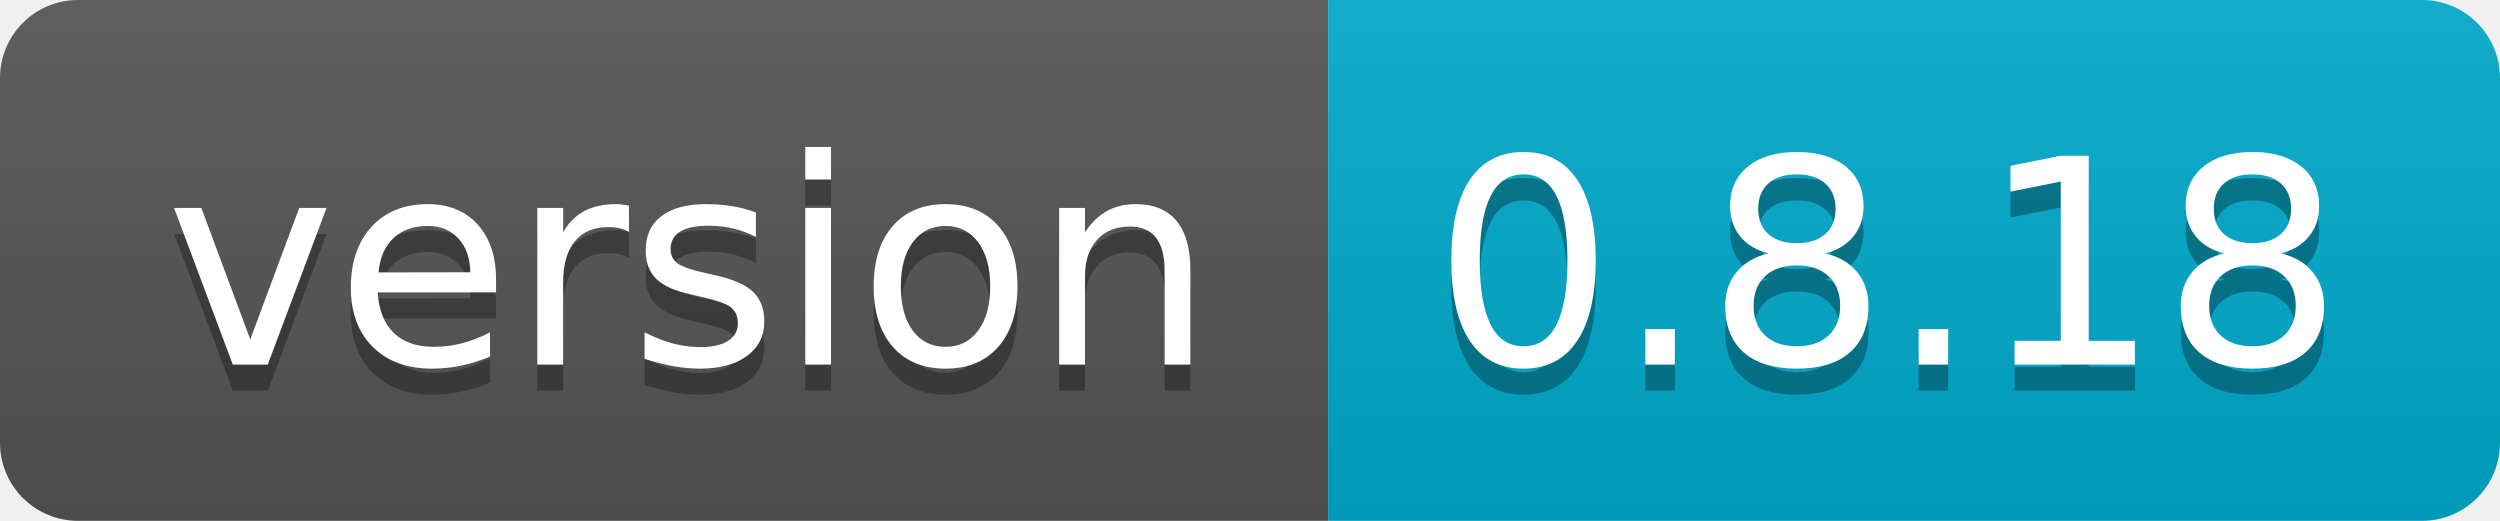
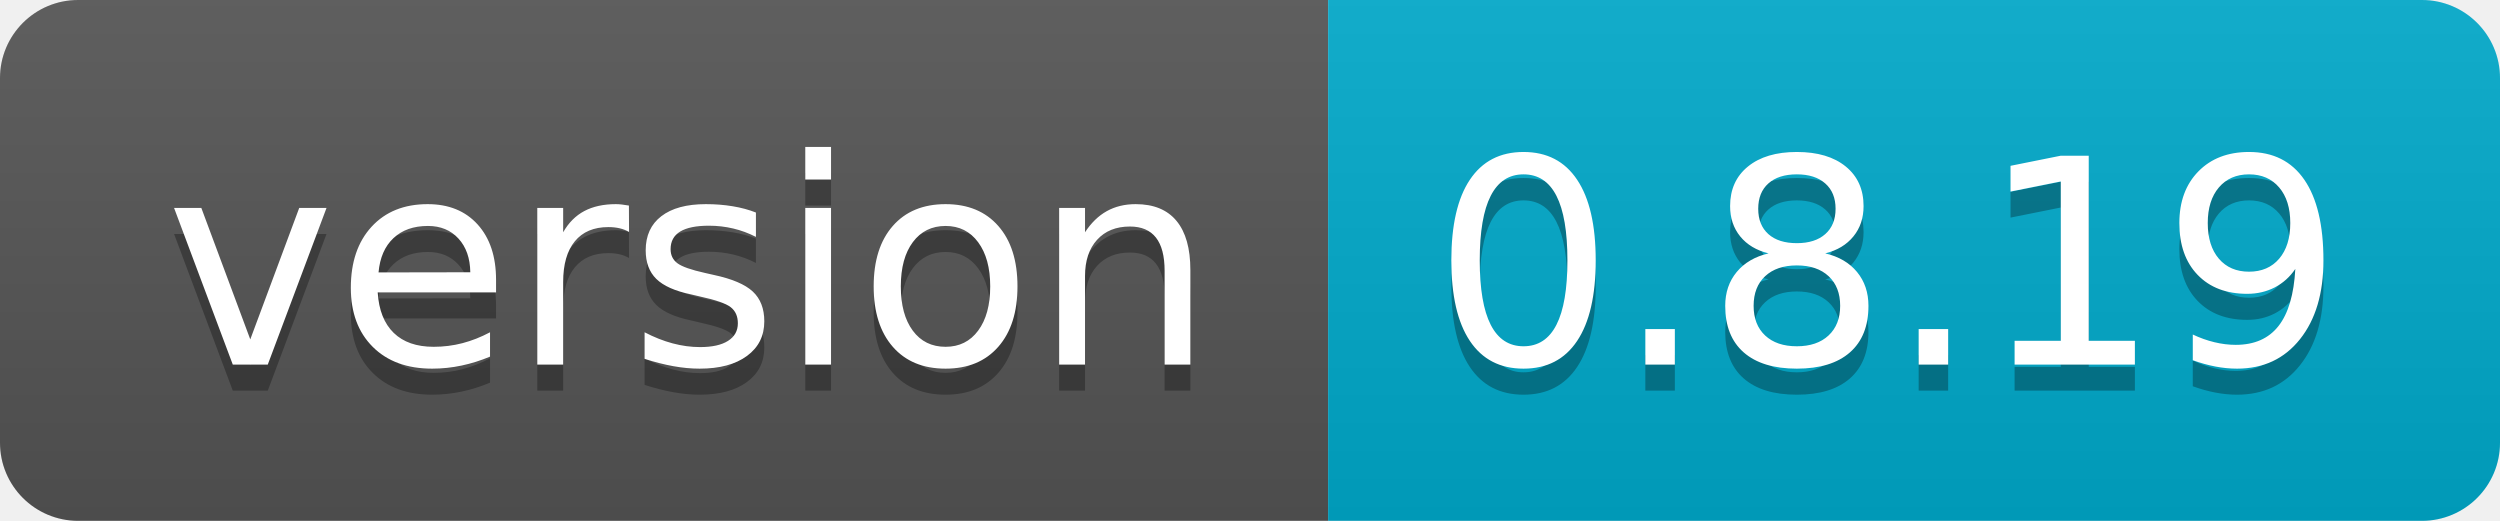
- <svg xmlns="http://www.w3.org/2000/svg" width="96" height="20" role="img" aria-label="version: 0.8.18">
+ <svg xmlns="http://www.w3.org/2000/svg" width="96" height="20" role="img" aria-label="version: 0.8.19">
  <linearGradient id="s" x2="0" y2="100%">
    <stop offset="0" stop-color="#bbb" stop-opacity=".1" />
    <stop offset="1" stop-opacity=".1" />
  </linearGradient>
  <clipPath id="r">
    <rect width="96" height="20" rx="3" fill="#fff" />
  </clipPath>
  <g clip-path="url(#r)">
    <rect width="51" height="20" fill="#555" />
    <rect x="51" width="45" height="20" fill="#0ac" />
    <rect width="96" height="20" fill="url(#s)" />
  </g>
  <g fill="#fff" text-anchor="middle" font-family="Verdana,Geneva,DejaVu Sans,sans-serif" text-rendering="geometricPrecision" font-size="110">
    <text aria-hidden="true" x="265" y="150" fill="#010101" fill-opacity=".3" transform="scale(.1)" textLength="410">version</text>
    <text x="265" y="140" transform="scale(.1)" fill="#fff" textLength="410">version</text>
-     <text aria-hidden="true" x="725" y="150" fill="#010101" fill-opacity=".3" transform="scale(.1)" textLength="350">0.8.18</text>
-     <text x="725" y="140" transform="scale(.1)" fill="#fff" textLength="350">0.8.18</text>
+     <text aria-hidden="true" x="725" y="150" fill="#010101" fill-opacity=".3" transform="scale(.1)" textLength="350">0.8.19</text>
+     <text x="725" y="140" transform="scale(.1)" fill="#fff" textLength="350">0.8.19</text>
  </g>
</svg>
